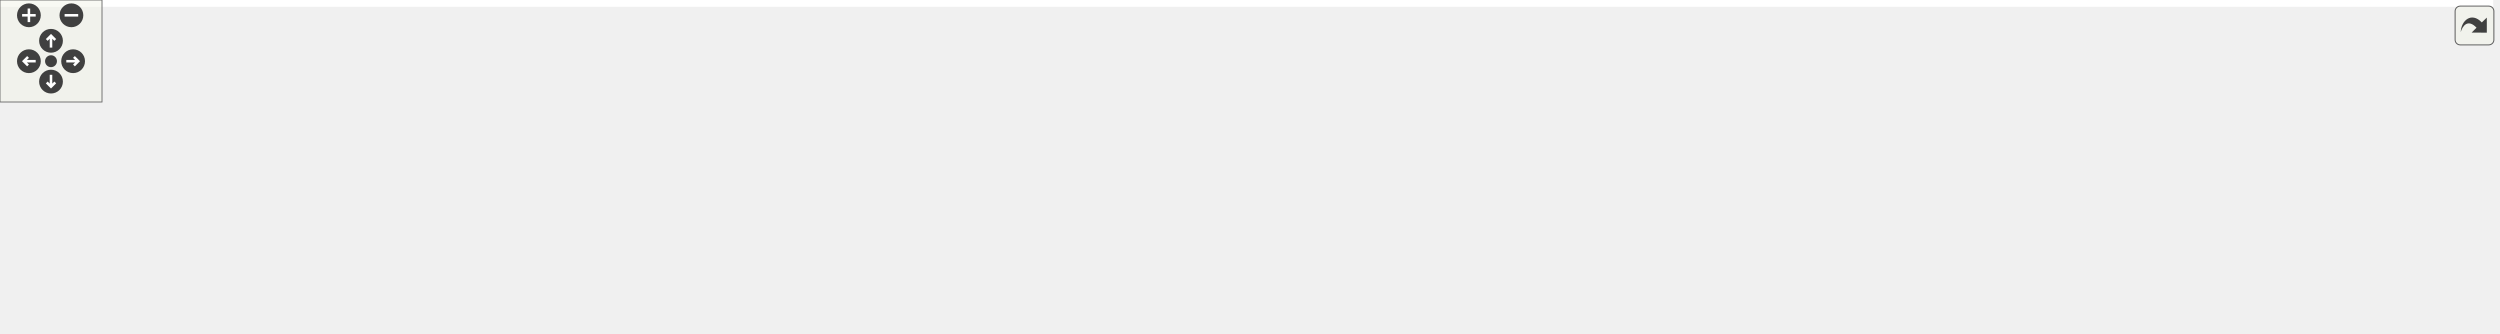
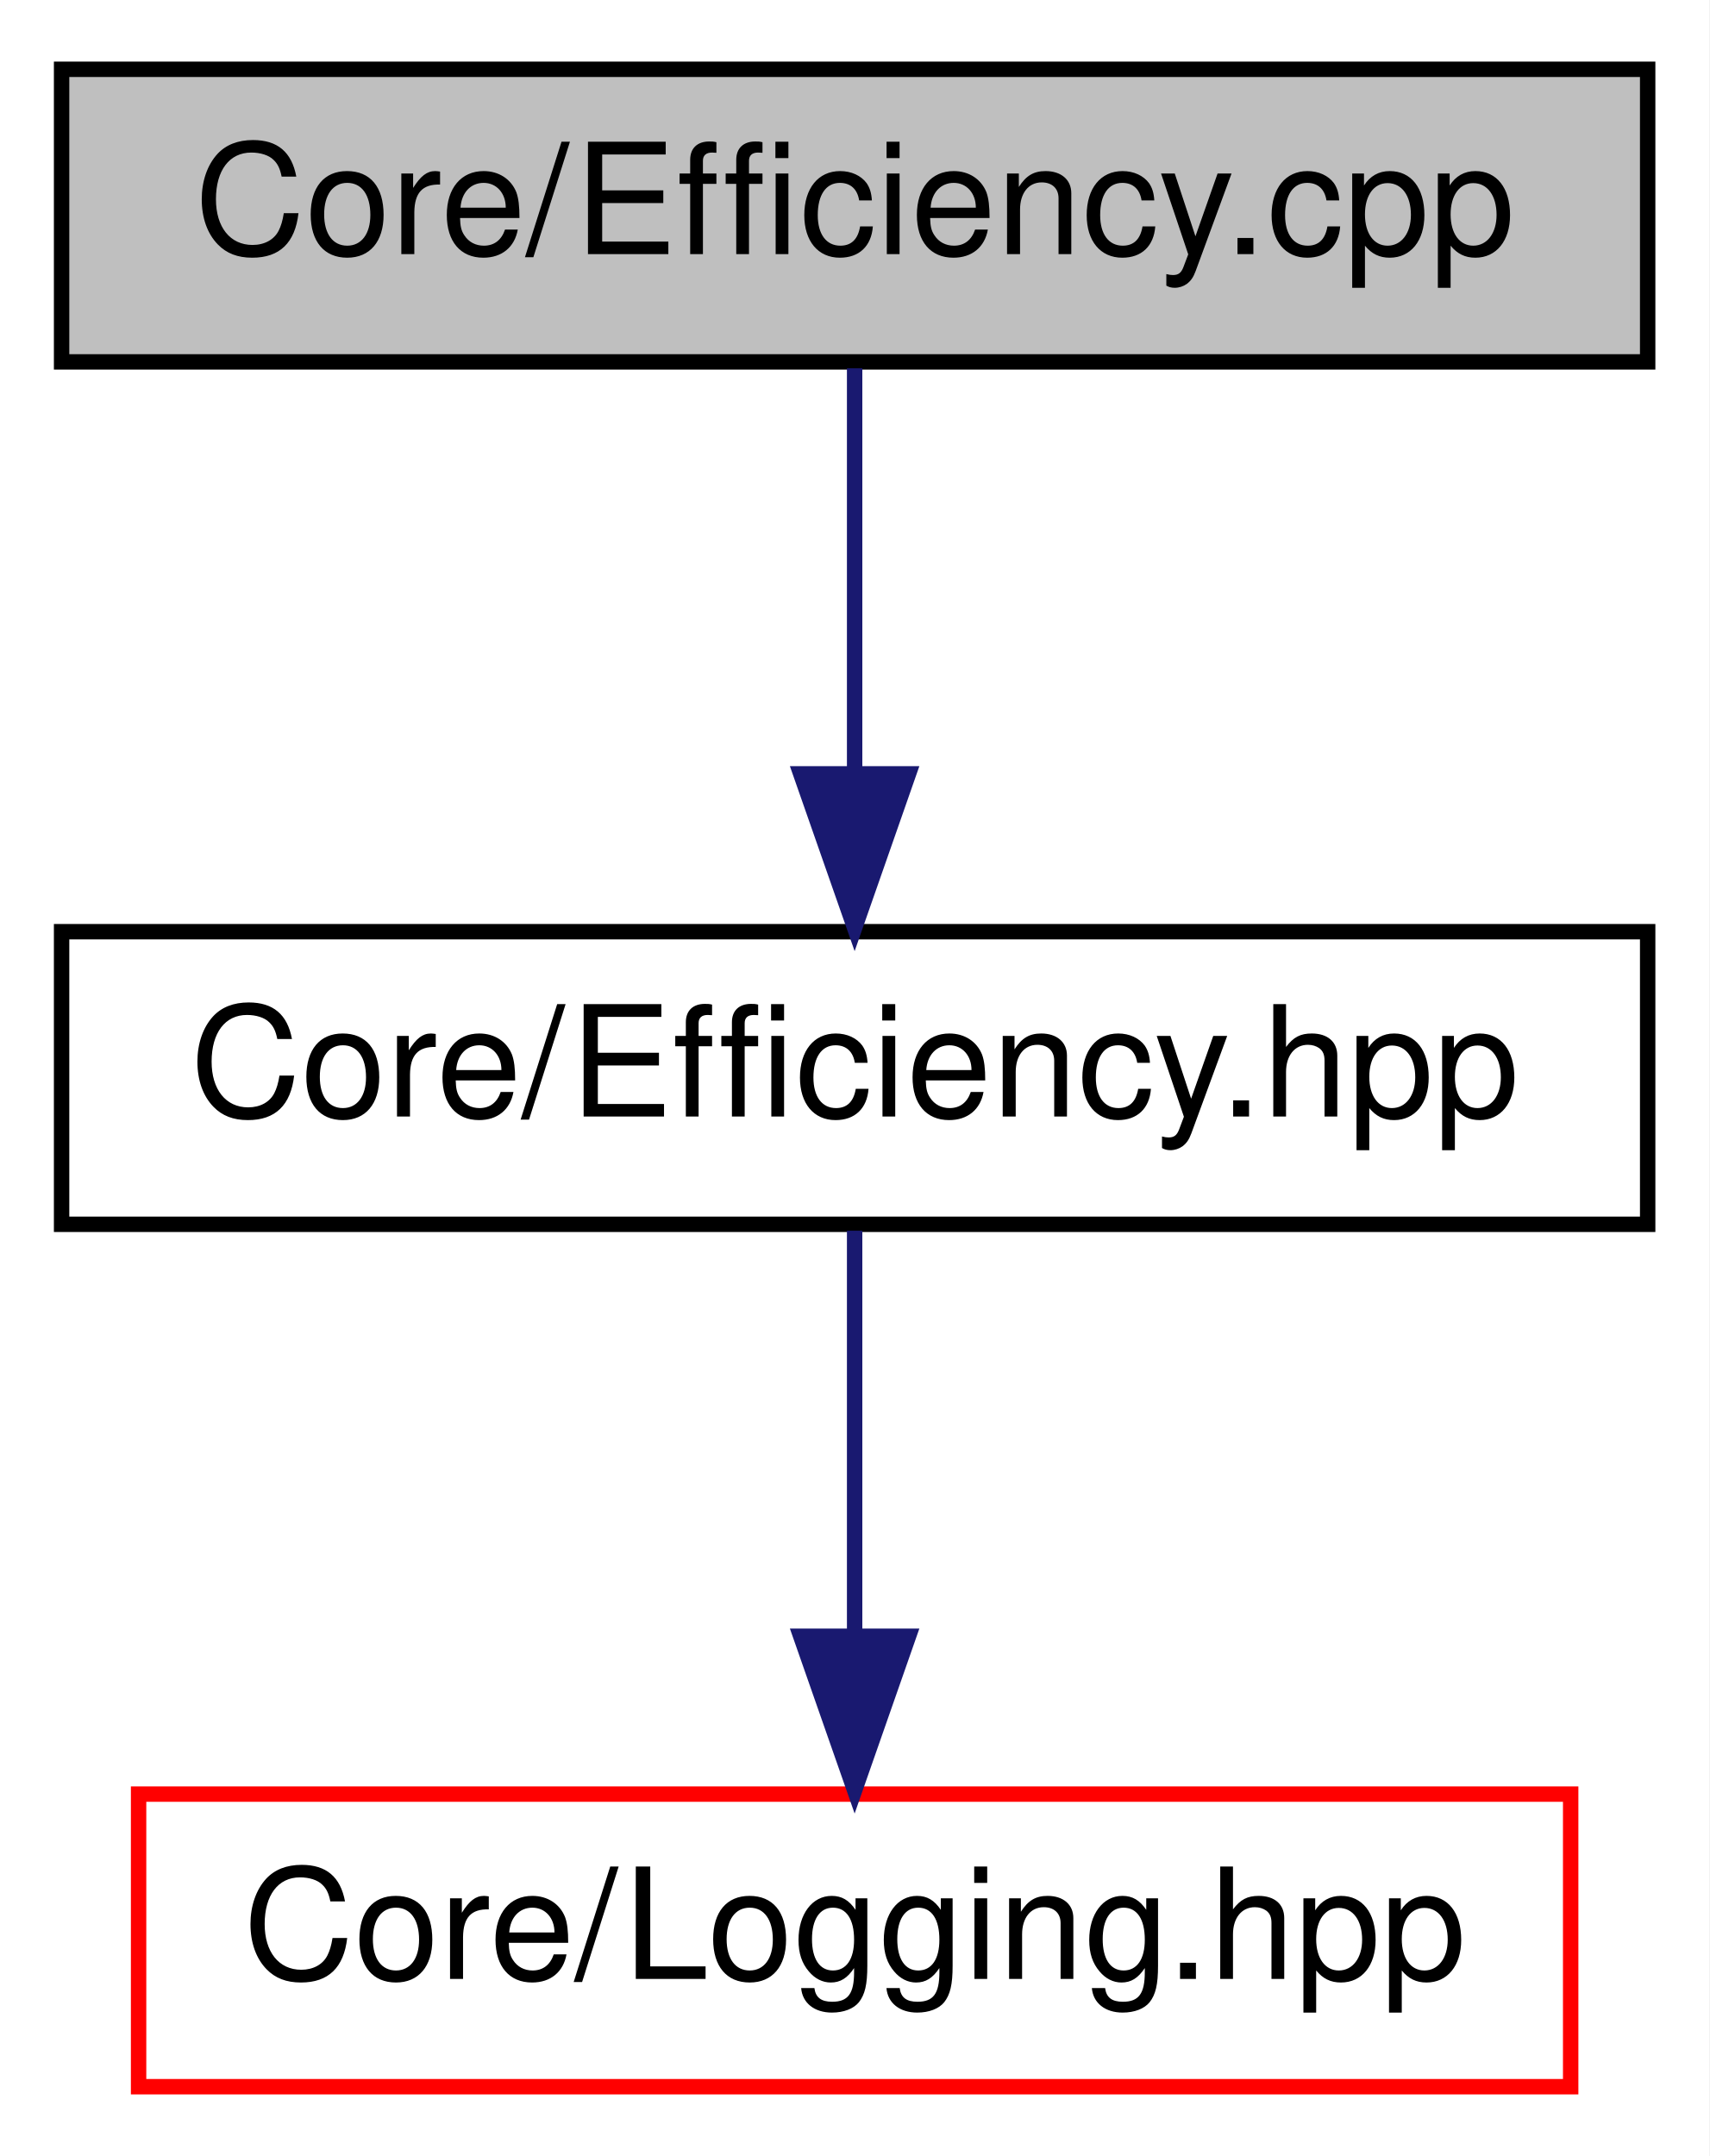
- <svg xmlns="http://www.w3.org/2000/svg" xmlns:xlink="http://www.w3.org/1999/xlink" id="main" version="1.1" xml:space="preserve">
-   <style type="text/css">
- .edge:hover path { stroke: red; }
- .edge:hover polygon { stroke: red; fill: red; }
- </style>
-   <defs>
-     <circle id="rim" cx="0" cy="0" r="7" />
-     <circle id="rim2" cx="0" cy="0" r="3.5" />
-     <g id="zoomPlus">
-       <use xlink:href="#rim" fill="#404040">
-         <set attributeName="fill" to="#808080" begin="zoomplus.mouseover" end="zoomplus.mouseout" />
-       </use>
-       <path d="M-4,0h8M0,-4v8" fill="none" stroke="white" stroke-width="1.5" pointer-events="none" />
+ <svg xmlns="http://www.w3.org/2000/svg" xmlns:xlink="http://www.w3.org/1999/xlink" width="111pt" height="140pt" viewBox="0.00 0.00 111.00 140.00">
+   <g id="graph0" class="graph" transform="scale(1 1) rotate(0) translate(4 136)">
+     <polygon fill="white" stroke="none" points="-4,4 -4,-136 107,-136 107,4 -4,4" />
+     <g id="node1" class="node">
+       <polygon fill="#bfbfbf" stroke="black" points="0,-112.5 0,-131.5 103,-131.5 103,-112.5 0,-112.5" />
+       <text text-anchor="middle" x="51.5" y="-119.5" font-family="Helvetica,sans-Serif" font-size="10.00">Core/Efficiency.cpp</text>
    </g>
-     <g id="zoomMin">
-       <use xlink:href="#rim" fill="#404040">
-         <set attributeName="fill" to="#808080" begin="zoomminus.mouseover" end="zoomminus.mouseout" />
-       </use>
-       <path d="M-4,0h8" fill="none" stroke="white" stroke-width="1.5" pointer-events="none" />
-     </g>
-     <g id="dirArrow">
-       <path fill="none" stroke="white" stroke-width="1.5" d="M0,-3.0v7 M-2.5,-0.5L0,-3.0L2.5,-0.5" />
-     </g>
-     <g id="resetDef">
-       <use xlink:href="#rim2" fill="#404040">
-         <set attributeName="fill" to="#808080" begin="reset.mouseover" end="reset.mouseout" />
-       </use>
-     </g>
-   </defs>
-   <svg id="graph" class="graph">
-     <g id="viewport">
-       <polygon fill="white" stroke="none" points="-4,4 -4,-136 1466.5,-136 1466.5,4 -4,4" />
-       <g id="node1" class="node">
-         <polygon fill="#bfbfbf" stroke="black" points="664,-112.5 664,-131.5 767,-131.5 767,-112.5 664,-112.5" />
-         <text text-anchor="middle" x="715.5" y="-119.5" font-family="Helvetica,sans-Serif" font-size="10.00">Core/Efficiency.cpp</text>
-       </g>
-       <g id="node2" class="node">
-         <g id="a_node2">
-           <a xlink:href="Efficiency_8hpp.html" target="_top" xlink:title="Efficiency base class. ">
-             <polygon fill="white" stroke="black" points="0,-56.5 0,-75.5 103,-75.5 103,-56.5 0,-56.5" />
-             <text text-anchor="middle" x="51.5" y="-63.5" font-family="Helvetica,sans-Serif" font-size="10.00">Core/Efficiency.hpp</text>
-           </a>
-         </g>
-       </g>
-       <g id="edge1" class="edge">
-         <path fill="none" stroke="midnightblue" d="M663.761,-118.397C560.963,-112.953 323.532,-99.016 113.053,-75.976" />
-         <polygon fill="midnightblue" stroke="midnightblue" points="113.375,-72.491 103.051,-74.872 112.606,-79.448 113.375,-72.491" />
-       </g>
-       <g id="node4" class="node">
-         <polygon fill="white" stroke="#bfbfbf" points="121,-56.5 121,-75.5 162,-75.5 162,-56.5 121,-56.5" />
-         <text text-anchor="middle" x="141.5" y="-63.5" font-family="Helvetica,sans-Serif" font-size="10.00">ctime</text>
-       </g>
-       <g id="edge3" class="edge">
-         <path fill="none" stroke="midnightblue" d="M663.641,-120.303C568.037,-118.241 357.615,-110.076 171.958,-75.645" />
-         <polygon fill="midnightblue" stroke="midnightblue" points="172.492,-72.184 162.017,-73.771 171.196,-79.063 172.492,-72.184" />
-       </g>
-       <g id="node5" class="node">
-         <polygon fill="white" stroke="#bfbfbf" points="180.5,-56.5 180.5,-75.5 226.5,-75.5 226.5,-56.5 180.5,-56.5" />
-         <text text-anchor="middle" x="203.5" y="-63.5" font-family="Helvetica,sans-Serif" font-size="10.00">cstring</text>
-       </g>
-       <g id="edge4" class="edge">
-         <path fill="none" stroke="midnightblue" d="M663.71,-119.064C577.23,-115.193 397.925,-104.448 236.91,-75.723" />
-         <polygon fill="midnightblue" stroke="midnightblue" points="237.285,-72.234 226.821,-73.895 236.037,-79.122 237.285,-72.234" />
-       </g>
-       <g id="node6" class="node">
-         <polygon fill="white" stroke="#bfbfbf" points="245,-56.5 245,-75.5 290,-75.5 290,-56.5 245,-56.5" />
-         <text text-anchor="middle" x="267.5" y="-63.5" font-family="Helvetica,sans-Serif" font-size="10.00">cstdlib</text>
-       </g>
-       <g id="edge5" class="edge">
-         <path fill="none" stroke="midnightblue" d="M663.855,-118.184C586.735,-113.372 436.855,-101.683 300.337,-75.83" />
-         <polygon fill="midnightblue" stroke="midnightblue" points="300.595,-72.316 290.114,-73.863 299.272,-79.19 300.595,-72.316" />
-       </g>
-       <g id="node7" class="node">
-         <polygon fill="white" stroke="#bfbfbf" points="308.5,-56.5 308.5,-75.5 354.5,-75.5 354.5,-56.5 308.5,-56.5" />
-         <text text-anchor="middle" x="331.5" y="-63.5" font-family="Helvetica,sans-Serif" font-size="10.00">cctype</text>
-       </g>
-       <g id="edge6" class="edge">
-         <path fill="none" stroke="midnightblue" d="M663.812,-116.79C596.868,-110.808 476.468,-98.253 364.898,-76.026" />
-         <polygon fill="midnightblue" stroke="midnightblue" points="365.317,-72.54 354.822,-73.987 363.929,-79.401 365.317,-72.54" />
-       </g>
-       <g id="node8" class="node">
-         <polygon fill="white" stroke="#bfbfbf" points="372.5,-56.5 372.5,-75.5 420.5,-75.5 420.5,-56.5 372.5,-56.5" />
-         <text text-anchor="middle" x="396.5" y="-63.5" font-family="Helvetica,sans-Serif" font-size="10.00">cwchar</text>
-       </g>
-       <g id="edge7" class="edge">
-         <path fill="none" stroke="midnightblue" d="M663.984,-114.479C606.681,-106.852 511.498,-93.068 430.5,-76 430.399,-75.979 430.298,-75.957 430.197,-75.936" />
-         <polygon fill="midnightblue" stroke="midnightblue" points="431.106,-72.554 420.573,-73.698 429.52,-79.372 431.106,-72.554" />
-       </g>
-       <g id="node9" class="node">
-         <polygon fill="white" stroke="#bfbfbf" points="439,-56.5 439,-75.5 486,-75.5 486,-56.5 439,-56.5" />
-         <text text-anchor="middle" x="462.5" y="-63.5" font-family="Helvetica,sans-Serif" font-size="10.00">csignal</text>
-       </g>
-       <g id="edge8" class="edge">
-         <path fill="none" stroke="midnightblue" d="M669.381,-112.464C626.916,-104.403 561.957,-91.568 496.352,-76.079" />
-         <polygon fill="midnightblue" stroke="midnightblue" points="496.785,-72.584 486.246,-73.673 495.163,-79.394 496.785,-72.584" />
-       </g>
-       <g id="node10" class="node">
-         <polygon fill="white" stroke="#bfbfbf" points="504.5,-56.5 504.5,-75.5 548.5,-75.5 548.5,-56.5 504.5,-56.5" />
-         <text text-anchor="middle" x="526.5" y="-63.5" font-family="Helvetica,sans-Serif" font-size="10.00">cerrno</text>
-       </g>
-       <g id="edge9" class="edge">
-         <path fill="none" stroke="midnightblue" d="M685.552,-112.444C650.879,-102.537 593.996,-86.285 558.481,-76.138" />
-         <polygon fill="midnightblue" stroke="midnightblue" points="559.207,-72.705 548.63,-73.323 557.284,-79.436 559.207,-72.705" />
-       </g>
-       <g id="node11" class="node">
-         <polygon fill="white" stroke="#bfbfbf" points="567,-56.5 567,-75.5 616,-75.5 616,-56.5 567,-56.5" />
-         <text text-anchor="middle" x="591.5" y="-63.5" font-family="Helvetica,sans-Serif" font-size="10.00">cstdarg</text>
-       </g>
-       <g id="edge10" class="edge">
-         <path fill="none" stroke="midnightblue" d="M695.852,-112.444C675.535,-103.596 643.597,-89.688 620.402,-79.587" />
-         <polygon fill="midnightblue" stroke="midnightblue" points="621.622,-76.3 611.056,-75.516 618.827,-82.718 621.622,-76.3" />
-       </g>
-       <g id="node12" class="node">
-         <polygon fill="white" stroke="#bfbfbf" points="634,-56.5 634,-75.5 675,-75.5 675,-56.5 634,-56.5" />
-         <text text-anchor="middle" x="654.5" y="-63.5" font-family="Helvetica,sans-Serif" font-size="10.00">string</text>
-       </g>
-       <g id="edge11" class="edge">
-         <path fill="none" stroke="midnightblue" d="M705.699,-112.324C696.682,-104.341 683.094,-92.313 672.182,-82.653" />
-         <polygon fill="midnightblue" stroke="midnightblue" points="674.287,-79.842 664.479,-75.834 669.647,-85.083 674.287,-79.842" />
-       </g>
-       <g id="node13" class="node">
-         <polygon fill="white" stroke="#bfbfbf" points="693.5,-56.5 693.5,-75.5 737.5,-75.5 737.5,-56.5 693.5,-56.5" />
-         <text text-anchor="middle" x="715.5" y="-63.5" font-family="Helvetica,sans-Serif" font-size="10.00">vector</text>
-       </g>
-       <g id="edge12" class="edge">
-         <path fill="none" stroke="midnightblue" d="M715.5,-112.083C715.5,-105.006 715.5,-94.861 715.5,-85.987" />
-         <polygon fill="midnightblue" stroke="midnightblue" points="719,-85.751 715.5,-75.751 712,-85.751 719,-85.751" />
-       </g>
-       <g id="node14" class="node">
-         <polygon fill="white" stroke="#bfbfbf" points="756,-56.5 756,-75.5 791,-75.5 791,-56.5 756,-56.5" />
-         <text text-anchor="middle" x="773.5" y="-63.5" font-family="Helvetica,sans-Serif" font-size="10.00">map</text>
-       </g>
-       <g id="edge13" class="edge">
-         <path fill="none" stroke="midnightblue" d="M724.819,-112.324C733.393,-104.341 746.312,-92.313 756.688,-82.653" />
-         <polygon fill="midnightblue" stroke="midnightblue" points="759.078,-85.21 764.012,-75.834 754.308,-80.087 759.078,-85.21" />
-       </g>
-       <g id="node15" class="node">
-         <polygon fill="white" stroke="#bfbfbf" points="809,-56.5 809,-75.5 892,-75.5 892,-56.5 809,-56.5" />
-         <text text-anchor="middle" x="850.5" y="-63.5" font-family="Helvetica,sans-Serif" font-size="10.00">unordered_map</text>
-       </g>
-       <g id="edge14" class="edge">
-         <path fill="none" stroke="midnightblue" d="M736.891,-112.444C759.207,-103.517 794.403,-89.439 819.708,-79.317" />
-         <polygon fill="midnightblue" stroke="midnightblue" points="821.224,-82.48 829.209,-75.516 818.624,-75.981 821.224,-82.48" />
-       </g>
-       <g id="node16" class="node">
-         <polygon fill="white" stroke="#bfbfbf" points="910.5,-56.5 910.5,-75.5 950.5,-75.5 950.5,-56.5 910.5,-56.5" />
-         <text text-anchor="middle" x="930.5" y="-63.5" font-family="Helvetica,sans-Serif" font-size="10.00">utility</text>
-       </g>
-       <g id="edge15" class="edge">
-         <path fill="none" stroke="midnightblue" d="M753.799,-112.483C789.469,-104.385 844.326,-91.508 900.507,-76.149" />
-         <polygon fill="midnightblue" stroke="midnightblue" points="901.556,-79.49 910.267,-73.459 899.696,-72.742 901.556,-79.49" />
-       </g>
-       <g id="node17" class="node">
-         <polygon fill="white" stroke="#bfbfbf" points="969,-56.5 969,-75.5 1028,-75.5 1028,-56.5 969,-56.5" />
-         <text text-anchor="middle" x="998.5" y="-63.5" font-family="Helvetica,sans-Serif" font-size="10.00">functional</text>
-       </g>
-       <g id="edge16" class="edge">
-         <path fill="none" stroke="midnightblue" d="M765.629,-112.426C812.921,-104.186 886.032,-91.059 958.907,-76.049" />
-         <polygon fill="midnightblue" stroke="midnightblue" points="959.638,-79.472 968.719,-74.016 958.217,-72.618 959.638,-79.472" />
-       </g>
-       <g id="node18" class="node">
-         <polygon fill="white" stroke="#bfbfbf" points="1046.5,-56.5 1046.5,-75.5 1102.5,-75.5 1102.5,-56.5 1046.5,-56.5" />
-         <text text-anchor="middle" x="1074.5" y="-63.5" font-family="Helvetica,sans-Serif" font-size="10.00">algorithm</text>
-       </g>
-       <g id="edge17" class="edge">
-         <path fill="none" stroke="midnightblue" d="M767.066,-115.401C828.814,-108.339 935.534,-95.004 1036.24,-76.08" />
-         <polygon fill="midnightblue" stroke="midnightblue" points="1037.11,-79.478 1046.28,-74.171 1035.8,-72.601 1037.11,-79.478" />
-       </g>
-       <g id="node19" class="node">
-         <polygon fill="white" stroke="#bfbfbf" points="1120.5,-56.5 1120.5,-75.5 1170.5,-75.5 1170.5,-56.5 1120.5,-56.5" />
-         <text text-anchor="middle" x="1145.5" y="-63.5" font-family="Helvetica,sans-Serif" font-size="10.00">fstream</text>
-       </g>
-       <g id="edge18" class="edge">
-         <path fill="none" stroke="midnightblue" d="M767.119,-117.545C841.121,-112.063 981.729,-99.677 1110.32,-75.972" />
-         <polygon fill="midnightblue" stroke="midnightblue" points="1111.16,-79.376 1120.34,-74.096 1109.87,-72.495 1111.16,-79.376" />
-       </g>
-       <g id="node20" class="node">
-         <polygon fill="white" stroke="#bfbfbf" points="1188.5,-56.5 1188.5,-75.5 1242.5,-75.5 1242.5,-56.5 1188.5,-56.5" />
-         <text text-anchor="middle" x="1215.5" y="-63.5" font-family="Helvetica,sans-Serif" font-size="10.00">iostream</text>
-       </g>
-       <g id="edge19" class="edge">
-         <path fill="none" stroke="midnightblue" d="M767.33,-118.487C851.582,-113.852 1023.56,-102.11 1178.3,-75.959" />
-         <polygon fill="midnightblue" stroke="midnightblue" points="1179.2,-79.356 1188.46,-74.216 1178.02,-72.456 1179.2,-79.356" />
-       </g>
-       <g id="node21" class="node">
-         <polygon fill="white" stroke="#bfbfbf" points="1260.5,-56.5 1260.5,-75.5 1312.5,-75.5 1312.5,-56.5 1260.5,-56.5" />
-         <text text-anchor="middle" x="1286.5" y="-63.5" font-family="Helvetica,sans-Serif" font-size="10.00">sstream</text>
-       </g>
-       <g id="edge20" class="edge">
-         <path fill="none" stroke="midnightblue" d="M767.228,-119.542C861.54,-116.257 1067.78,-106.187 1250.19,-75.95" />
-         <polygon fill="midnightblue" stroke="midnightblue" points="1250.95,-79.371 1260.23,-74.26 1249.79,-72.468 1250.95,-79.371" />
-       </g>
-       <g id="node22" class="node">
-         <polygon fill="white" stroke="#bfbfbf" points="1330.5,-56.5 1330.5,-75.5 1382.5,-75.5 1382.5,-56.5 1330.5,-56.5" />
-         <text text-anchor="middle" x="1356.5" y="-63.5" font-family="Helvetica,sans-Serif" font-size="10.00">memory</text>
-       </g>
-       <g id="edge21" class="edge">
-         <path fill="none" stroke="midnightblue" d="M767.343,-120.244C870.876,-118.067 1110.6,-109.676 1320.27,-75.915" />
-         <polygon fill="midnightblue" stroke="midnightblue" points="1320.93,-79.354 1330.23,-74.288 1319.8,-72.445 1320.93,-79.354" />
-       </g>
-       <g id="node23" class="node">
-         <polygon fill="white" stroke="#bfbfbf" points="1400.5,-56.5 1400.5,-75.5 1462.5,-75.5 1462.5,-56.5 1400.5,-56.5" />
-         <text text-anchor="middle" x="1431.5" y="-63.5" font-family="Helvetica,sans-Serif" font-size="10.00">type_traits</text>
-       </g>
-       <g id="edge22" class="edge">
-         <path fill="none" stroke="midnightblue" d="M767.091,-120.284C878.96,-118.147 1152.26,-109.764 1389.92,-76.008" />
-         <polygon fill="midnightblue" stroke="midnightblue" points="1390.74,-79.426 1400.14,-74.537 1389.75,-72.498 1390.74,-79.426" />
-       </g>
-       <g id="node3" class="node">
-         <g id="a_node3">
-           <a xlink:href="Logging_8hpp.html" target="_top" xlink:title="Core/Logging.hpp">
-             <polygon fill="white" stroke="red" points="5,-0.5 5,-19.5 98,-19.5 98,-0.5 5,-0.5" />
-             <text text-anchor="middle" x="51.5" y="-7.5" font-family="Helvetica,sans-Serif" font-size="10.00">Core/Logging.hpp</text>
-           </a>
-         </g>
-       </g>
-       <g id="edge2" class="edge">
-         <path fill="none" stroke="midnightblue" d="M51.5,-56.083C51.5,-49.006 51.5,-38.861 51.5,-29.986" />
-         <polygon fill="midnightblue" stroke="midnightblue" points="55,-29.751 51.5,-19.751 48,-29.751 55,-29.751" />
+     <g id="node2" class="node">
+       <g id="a_node2">
+         <a xlink:href="Efficiency_8hpp.html" target="_top" xlink:title="Efficiency base class. ">
+           <polygon fill="white" stroke="black" points="0,-56.5 0,-75.5 103,-75.5 103,-56.5 0,-56.5" />
+           <text text-anchor="middle" x="51.5" y="-63.5" font-family="Helvetica,sans-Serif" font-size="10.00">Core/Efficiency.hpp</text>
+         </a>
      </g>
    </g>
-   </svg>
-   <g id="navigator" transform="translate(0 0)" fill="#404254">
-     <rect fill="#f2f5e9" fill-opacity="0.5" stroke="#606060" stroke-width=".5" x="0" y="0" width="60" height="60" />
-     <use id="zoomplus" xlink:href="#zoomPlus" x="17" y="9" />
-     <use id="zoomminus" xlink:href="#zoomMin" x="42" y="9" />
-     <use id="reset" xlink:href="#resetDef" x="30" y="36" />
-     <g id="arrowUp" xlink:href="#dirArrow" transform="translate(30 24)">
-       <use xlink:href="#rim" fill="#404040">
-         <set attributeName="fill" to="#808080" begin="arrowUp.mouseover" end="arrowUp.mouseout" />
-       </use>
-       <path fill="none" stroke="white" stroke-width="1.5" d="M0,-3.0v7 M-2.5,-0.5L0,-3.0L2.5,-0.5" />
+     <g id="edge1" class="edge">
+       <path fill="none" stroke="midnightblue" d="M51.5,-112.083C51.5,-105.006 51.5,-94.861 51.5,-85.987" />
+       <polygon fill="midnightblue" stroke="midnightblue" points="55,-85.751 51.5,-75.751 48,-85.751 55,-85.751" />
    </g>
-     <g id="arrowRight" xlink:href="#dirArrow" transform="rotate(90) translate(36 -43)">
-       <use xlink:href="#rim" fill="#404040">
-         <set attributeName="fill" to="#808080" begin="arrowRight.mouseover" end="arrowRight.mouseout" />
-       </use>
-       <path fill="none" stroke="white" stroke-width="1.5" d="M0,-3.0v7 M-2.5,-0.5L0,-3.0L2.5,-0.5" />
+     <g id="node3" class="node">
+       <g id="a_node3">
+         <a xlink:href="Logging_8hpp.html" target="_top" xlink:title="Core/Logging.hpp">
+           <polygon fill="white" stroke="red" points="5,-0.5 5,-19.5 98,-19.5 98,-0.5 5,-0.5" />
+           <text text-anchor="middle" x="51.5" y="-7.5" font-family="Helvetica,sans-Serif" font-size="10.00">Core/Logging.hpp</text>
+         </a>
+       </g>
    </g>
-     <g id="arrowDown" xlink:href="#dirArrow" transform="rotate(180) translate(-30 -48)">
-       <use xlink:href="#rim" fill="#404040">
-         <set attributeName="fill" to="#808080" begin="arrowDown.mouseover" end="arrowDown.mouseout" />
-       </use>
-       <path fill="none" stroke="white" stroke-width="1.5" d="M0,-3.0v7 M-2.5,-0.5L0,-3.0L2.5,-0.5" />
-     </g>
-     <g id="arrowLeft" xlink:href="#dirArrow" transform="rotate(270) translate(-36 17)">
-       <use xlink:href="#rim" fill="#404040">
-         <set attributeName="fill" to="#808080" begin="arrowLeft.mouseover" end="arrowLeft.mouseout" />
-       </use>
-       <path fill="none" stroke="white" stroke-width="1.5" d="M0,-3.0v7 M-2.5,-0.5L0,-3.0L2.5,-0.5" />
+     <g id="edge2" class="edge">
+       <path fill="none" stroke="midnightblue" d="M51.5,-56.083C51.5,-49.006 51.5,-38.861 51.5,-29.986" />
+       <polygon fill="midnightblue" stroke="midnightblue" points="55,-29.751 51.5,-19.751 48,-29.751 55,-29.751" />
    </g>
  </g>
-   <svg viewBox="0 0 15 15" width="100%" height="30px" preserveAspectRatio="xMaxYMin meet">
-     <g id="arrow_out" transform="scale(0.3 0.3)">
-       <a xlink:href="Efficiency_8cpp__incl_org.svg" target="_base">
-         <rect id="button" ry="5" rx="5" y="6" x="6" height="38" width="38" fill="#f2f5e9" fill-opacity="0.5" stroke="#606060" stroke-width="1.0" />
-         <path id="arrow" d="M 11.5,31.437 C 11.94,20.098 22.043,11.323 32.159,21.979 L 37.069,17.246 C 37.069,17.246 37.088,32 37.088,32 L 22.16,31.978 C 22.16,31.978 26.998,27.14 26.998,27.14 C 18.529,18.264 13.292,25.23 11.5,31.437 z" style="fill:#404040;" />
-       </a>
-     </g>
-   </svg>
</svg>
